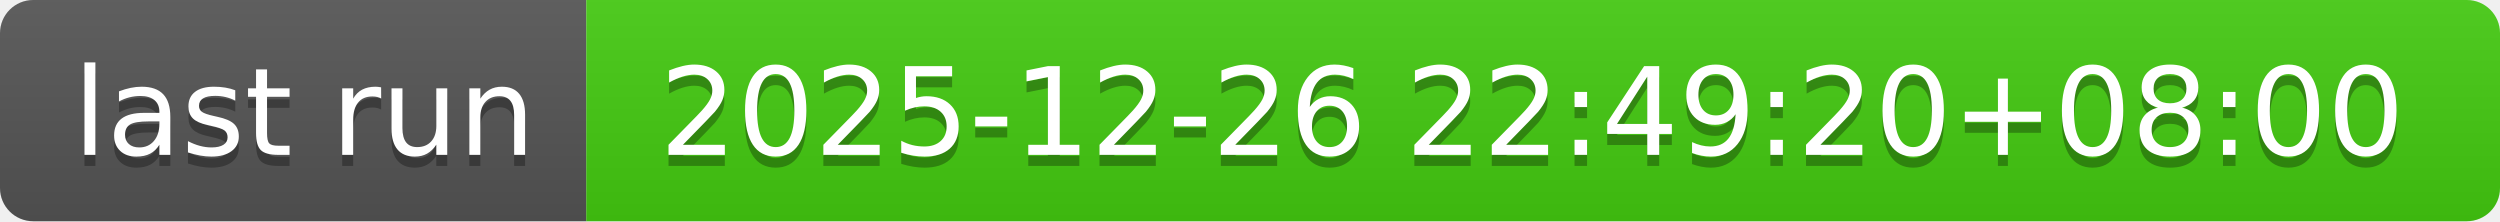
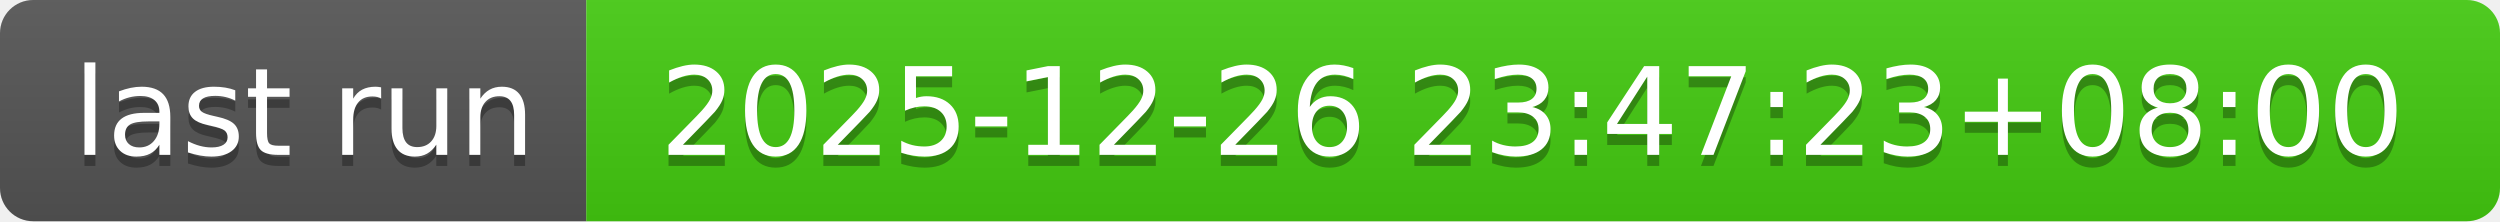
- <svg xmlns="http://www.w3.org/2000/svg" width="226" height="20" role="img" aria-label="last run: 2025-12-26 22:49:20+08:00">
+ <svg xmlns="http://www.w3.org/2000/svg" width="226" height="20" role="img" aria-label="last run: 2025-12-26 23:47:23+08:00">
  <linearGradient id="s" x2="0" y2="100%">
    <stop offset="0" stop-color="#bbb" stop-opacity=".1" />
    <stop offset="1" stop-opacity=".1" />
  </linearGradient>
  <clipPath id="r">
    <rect width="226" height="20" rx="3" fill="#fff" />
  </clipPath>
  <g clip-path="url(#r)">
    <rect width="53" height="20" fill="#555" />
    <rect x="53" width="173" height="20" fill="#4c1" />
    <rect width="226" height="20" fill="url(#s)" />
  </g>
  <g fill="#fff" text-anchor="middle" font-family="Verdana,Geneva,DejaVu Sans,sans-serif" text-rendering="geometricPrecision" font-size="110">
    <text aria-hidden="true" x="275" y="150" fill="#010101" fill-opacity=".3" transform="scale(.1)" textLength="430">last run</text>
    <text x="275" y="140" transform="scale(.1)" fill="#fff" textLength="430">last run</text>
-     <text aria-hidden="true" x="1385" y="150" fill="#010101" fill-opacity=".3" transform="scale(.1)" textLength="1630">2025-12-26 22:49:20+08:00</text>
-     <text x="1385" y="140" transform="scale(.1)" fill="#fff" textLength="1630">2025-12-26 22:49:20+08:00</text>
+     <text aria-hidden="true" x="1385" y="150" fill="#010101" fill-opacity=".3" transform="scale(.1)" textLength="1630">2025-12-26 23:47:23+08:00</text>
+     <text x="1385" y="140" transform="scale(.1)" fill="#fff" textLength="1630">2025-12-26 23:47:23+08:00</text>
  </g>
</svg>
